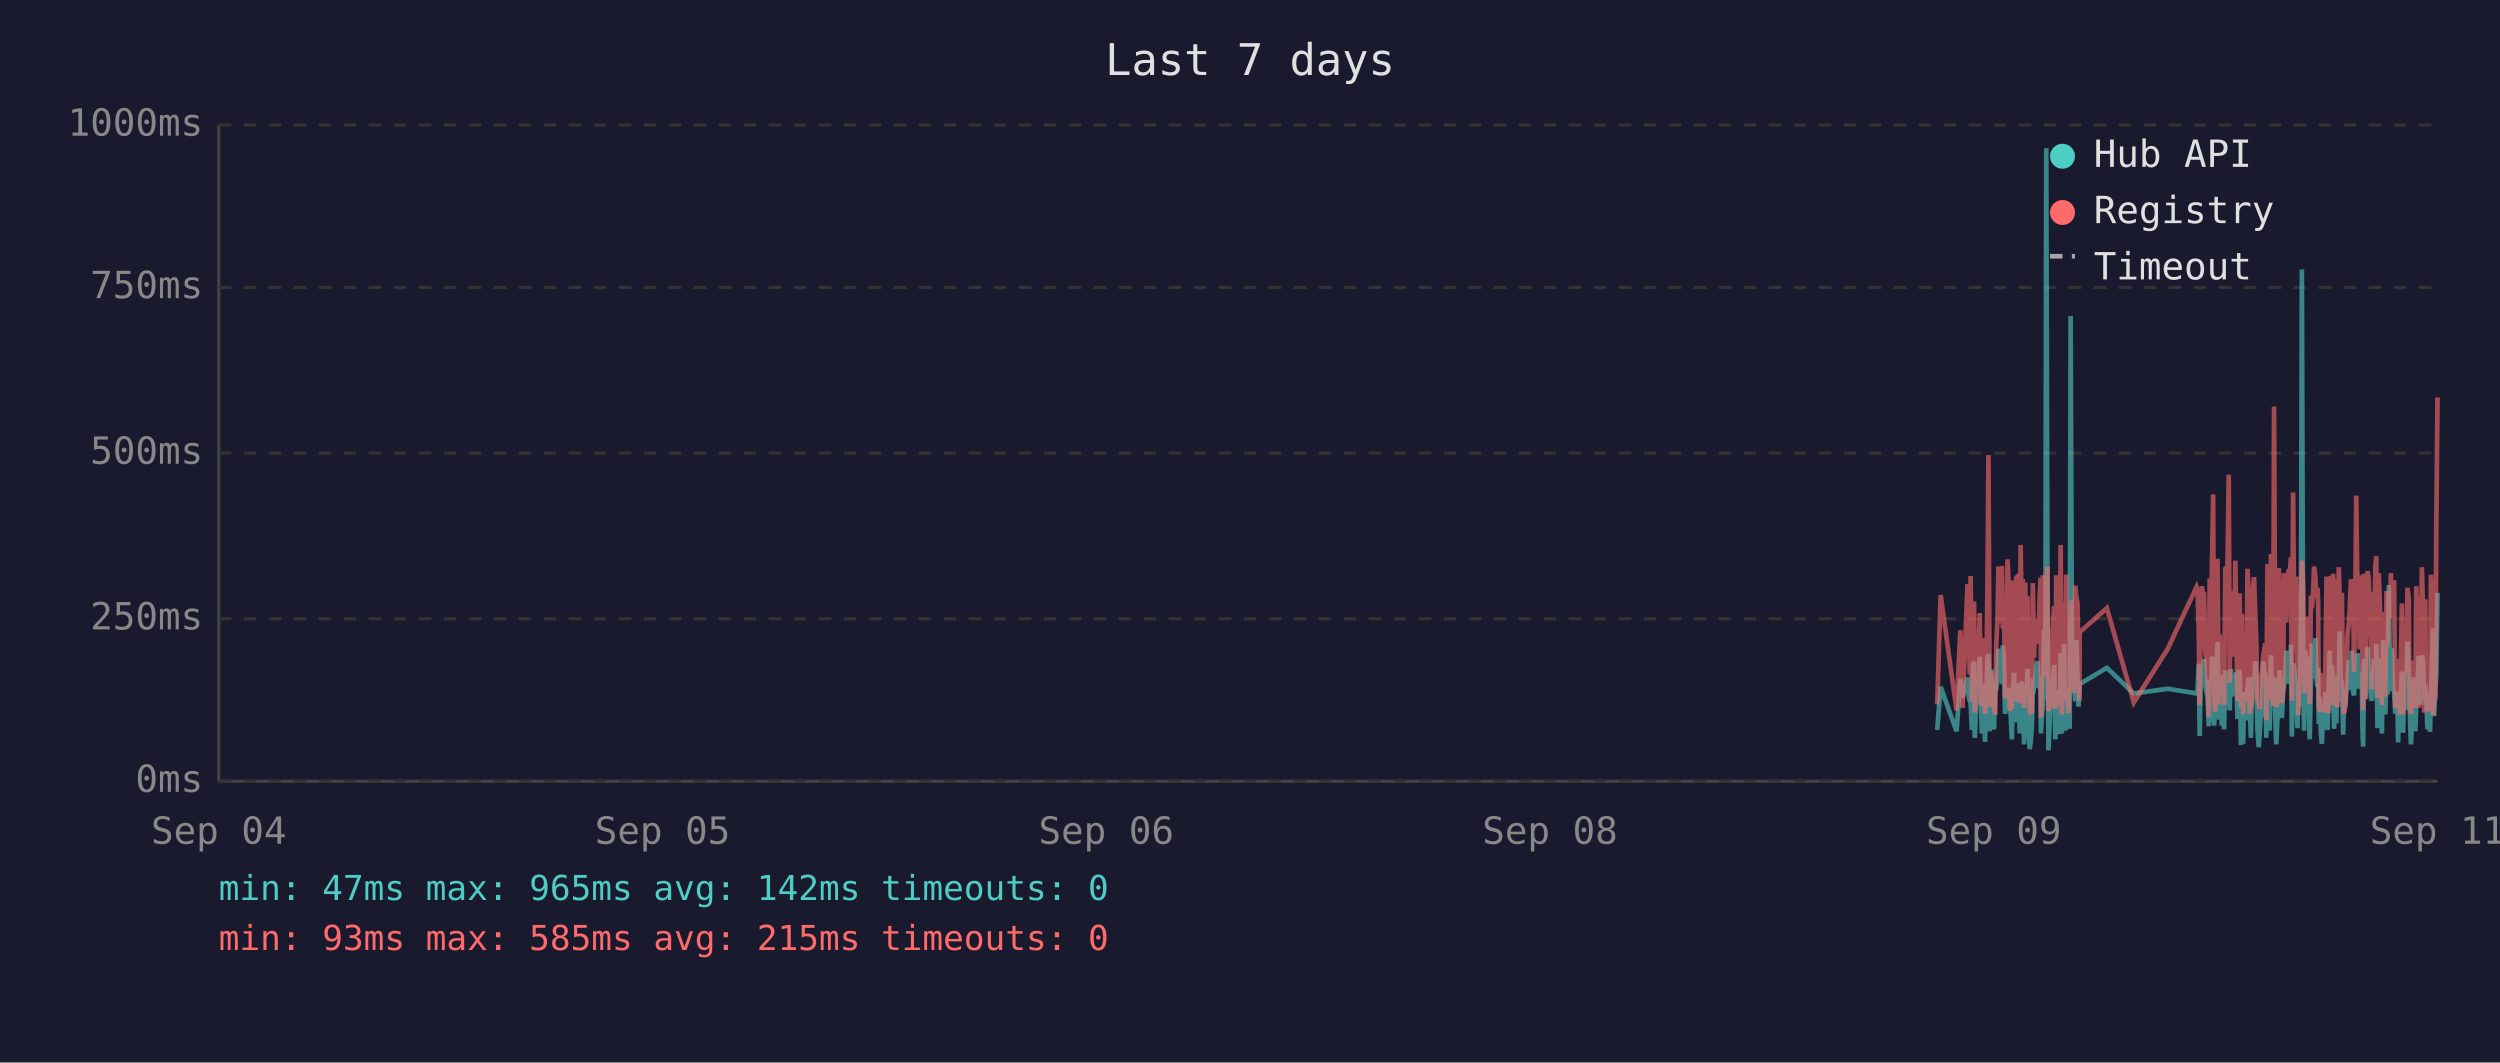
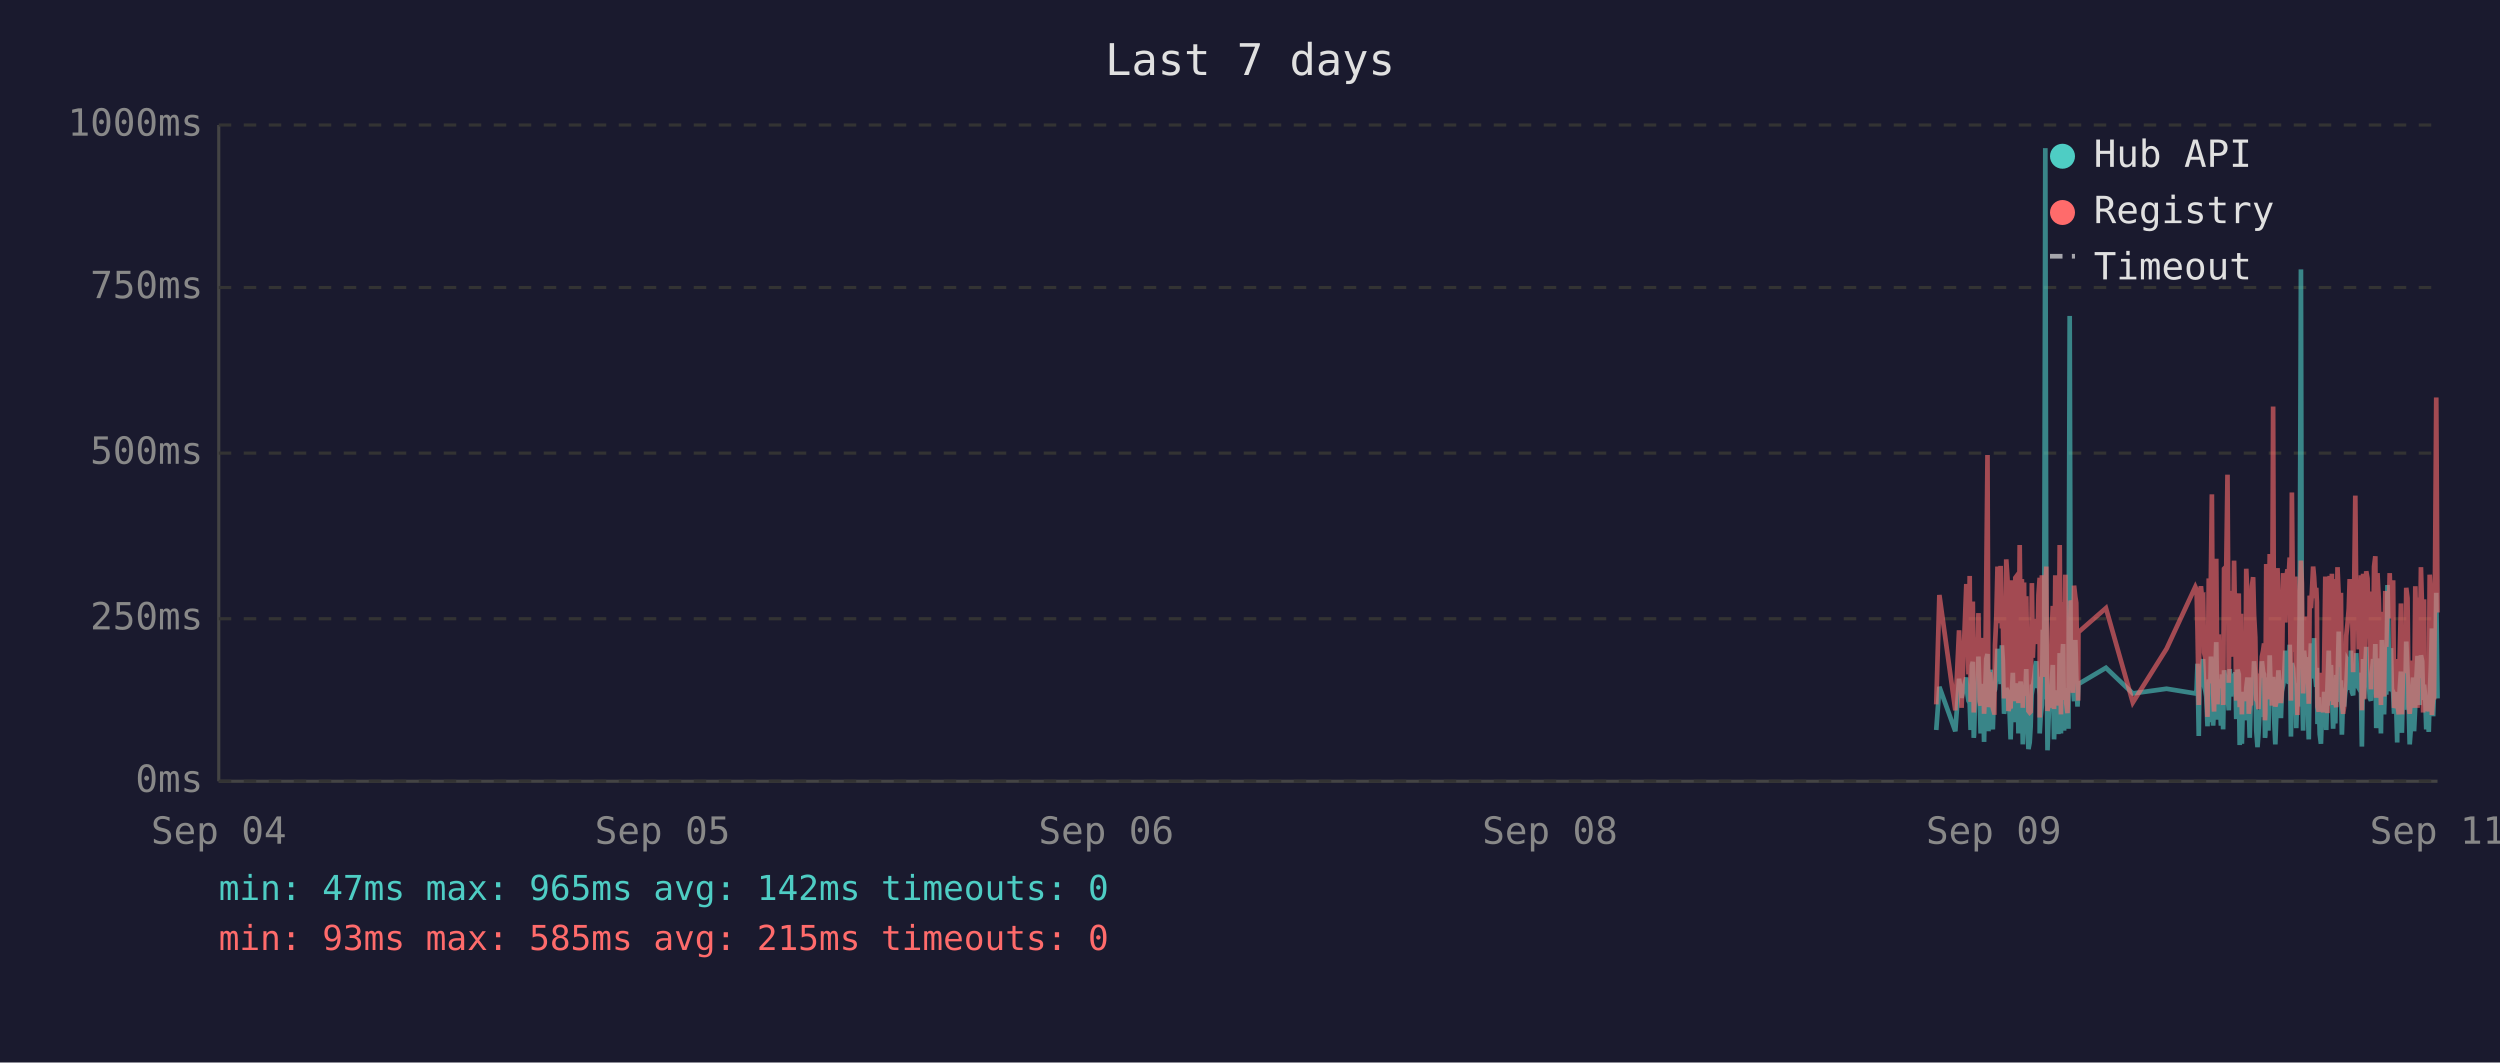
<svg xmlns="http://www.w3.org/2000/svg" viewBox="0 0 800 340" font-family="monospace" font-size="12">
  <rect width="800" height="340" fill="#1a1a2e" />
  <text x="400" y="24" fill="#e0e0e0" font-size="14" text-anchor="middle">Last 7 days</text>
  <line x1="70" y1="40" x2="70" y2="250" stroke="#444" stroke-width="1" />
  <line x1="70" y1="250" x2="780" y2="250" stroke="#444" stroke-width="1" />
  <line x1="70" y1="250" x2="780" y2="250" stroke="#333" stroke-width="1" stroke-dasharray="4" />
  <text x="65" y="250" fill="#888" text-anchor="end" dominant-baseline="middle">0ms</text>
  <line x1="70" y1="198" x2="780" y2="198" stroke="#333" stroke-width="1" stroke-dasharray="4" />
  <text x="65" y="198" fill="#888" text-anchor="end" dominant-baseline="middle">250ms</text>
  <line x1="70" y1="145" x2="780" y2="145" stroke="#333" stroke-width="1" stroke-dasharray="4" />
  <text x="65" y="145" fill="#888" text-anchor="end" dominant-baseline="middle">500ms</text>
  <line x1="70" y1="92" x2="780" y2="92" stroke="#333" stroke-width="1" stroke-dasharray="4" />
  <text x="65" y="92" fill="#888" text-anchor="end" dominant-baseline="middle">750ms</text>
  <line x1="70" y1="40" x2="780" y2="40" stroke="#333" stroke-width="1" stroke-dasharray="4" />
  <text x="65" y="40" fill="#888" text-anchor="end" dominant-baseline="middle">1000ms</text>
  <text x="70" y="270" fill="#888" text-anchor="middle">Sep 04</text>
  <text x="212" y="270" fill="#888" text-anchor="middle">Sep 05</text>
  <text x="354" y="270" fill="#888" text-anchor="middle">Sep 06</text>
  <text x="496" y="270" fill="#888" text-anchor="middle">Sep 08</text>
  <text x="638" y="270" fill="#888" text-anchor="middle">Sep 09</text>
  <text x="780" y="270" fill="#888" text-anchor="middle">Sep 11</text>
-   <polyline points="619.9,233.6 621.0,219.8 626.1,234.0 627.3,217.2 628.0,223.3 629.6,216.8 629.9,222.3 630.3,224.2 630.6,225.0 631.0,233.6 631.3,213.0 631.7,211.8 631.9,236.1 632.0,235.1 632.4,223.8 632.8,221.2 633.1,222.3 633.5,210.1 633.8,223.3 634.2,234.7 634.5,220.6 634.9,218.9 635.2,237.4 635.6,223.1 636.0,210.9 636.3,209.3 636.7,234.0 637.0,217.0 637.4,214.3 637.7,230.9 638.1,233.4 638.4,220.6 638.5,221.2 638.8,220.6 639.2,215.8 639.5,207.6 639.9,216.6 640.2,213.9 640.6,218.9 640.9,206.5 641.3,211.4 641.6,228.4 642.0,226.1 642.4,220.2 642.7,221.2 643.1,221.9 643.4,228.8 643.8,236.6 644.1,221.9 644.5,215.3 644.8,231.1 645.2,221.9 645.6,221.2 645.9,218.7 646.3,234.7 646.6,221.2 647.0,218.1 647.3,223.1 647.7,238.2 648.1,220.8 648.4,224.8 648.8,214.1 649.1,232.6 649.5,239.7 649.8,237.6 650.2,232.6 650.5,219.1 650.9,219.8 651.2,217.2 651.6,213.2 652.0,211.6 652.3,220.2 652.7,216.6 653.0,222.5 653.1,234.7 653.4,229.4 653.7,225.6 654.1,201.5 654.5,223.8 654.8,47.4 655.2,196.0 655.5,240.1 655.9,231.1 656.2,221.0 656.6,225.0 656.9,217.9 657.3,212.8 657.7,236.6 658.0,222.7 658.4,222.9 658.7,221.0 659.1,234.9 659.4,209.0 659.8,234.7 660.2,213.5 660.5,206.1 660.9,233.8 661.2,220.2 661.6,230.7 661.9,223.8 662.3,233.2 662.6,101.1 663.0,207.2 663.4,217.9 663.7,218.9 664.1,224.4 664.4,204.8 664.8,216.6 665.1,226.1 665.4,221.2 665.5,218.9 674.2,213.7 682.8,221.9 693.7,220.4 702.9,221.9 703.2,221.0 703.6,212.4 703.9,235.5 704.3,214.1 704.6,215.3 705.0,214.3 705.3,210.9 705.7,219.5 706.0,221.0 706.4,222.9 706.8,232.4 707.1,217.4 707.5,231.1 707.8,210.1 708.2,216.0 708.5,232.2 708.9,226.1 709.2,216.2 709.6,205.5 710.0,230.3 710.3,217.4 710.7,224.4 711.0,232.2 711.4,215.8 711.7,233.4 712.1,214.5 712.8,219.3 713.2,221.9 713.5,227.3 713.9,214.1 714.2,222.9 714.6,215.6 714.9,218.3 715.3,220.0 715.6,215.1 716.0,230.1 716.4,214.3 716.7,215.8 717.1,238.4 717.4,223.8 717.8,238.0 718.1,222.1 718.5,222.1 718.8,230.5 719.2,220.2 719.6,216.8 719.9,225.6 720.3,236.1 720.6,221.9 721.0,216.8 721.3,220.6 721.7,211.6 722.0,216.6 722.4,233.8 722.8,239.1 723.1,234.9 723.5,227.3 723.8,229.4 724.2,211.6 724.5,215.1 724.9,215.8 725.2,236.1 725.2,235.3 725.6,221.7 726.0,216.8 726.3,233.8 726.7,209.7 727.0,223.8 727.4,222.7 727.7,216.6 728.1,229.4 728.4,238.2 728.8,229.6 729.2,220.4 729.5,214.5 729.9,220.4 730.2,229.8 730.6,221.2 730.9,219.3 731.3,217.4 731.6,208.2 732.0,218.5 732.4,208.2 732.7,218.9 733.1,206.3 733.4,235.7 733.8,212.2 734.1,213.9 734.5,219.8 734.8,218.7 735.2,233.0 735.5,219.3 735.9,226.1 736.3,197.1 736.6,86.2 737.0,216.0 737.3,233.8 737.7,208.2 738.1,213.0 738.4,210.3 738.8,223.3 739.1,236.6 739.5,217.9 739.8,205.9 740.2,216.4 740.5,216.4 740.9,204.2 741.2,216.4 741.6,219.8 741.8,213.7 742.0,231.7 742.3,223.1 742.7,234.9 743.0,238.0 743.4,228.2 743.7,231.5 744.1,222.1 744.5,222.1 744.8,233.6 745.2,219.5 745.5,208.2 745.9,225.8 746.2,212.8 746.6,221.0 746.9,233.2 747.3,224.4 747.6,231.5 748.0,216.0 748.4,218.9 748.7,202.1 749.1,224.6 749.4,217.7 749.8,235.1 750.1,222.9 750.5,226.1 750.8,221.4 751.2,219.8 751.6,211.4 751.9,212.2 752.3,220.8 752.6,208.2 753.0,221.4 753.3,222.5 753.7,214.9 754.0,220.2 754.4,209.0 754.8,219.5 755.1,220.2 755.5,215.3 755.8,218.7 756.0,233.4 756.2,238.9 756.5,210.9 756.9,223.5 757.2,213.2 757.6,207.0 758.0,219.5 758.3,216.4 758.7,223.3 759.0,224.2 759.4,215.3 759.7,210.9 760.1,221.0 760.4,206.1 760.8,233.0 761.2,220.4 761.5,210.7 761.9,220.2 762.2,234.7 762.6,204.8 762.9,219.1 763.3,228.6 763.7,214.3 764.0,222.3 764.4,187.2 764.7,208.6 765.1,221.2 765.4,207.4 765.8,220.6 766.1,221.4 766.5,228.4 766.8,223.5 767.2,226.5 767.4,237.6 767.6,221.4 767.9,234.2 768.3,220.8 768.6,214.9 769.0,234.5 769.3,217.0 769.7,227.1 770.0,221.7 770.4,205.3 770.8,215.6 771.1,226.5 771.5,238.2 771.8,232.6 772.2,223.3 772.5,216.8 772.9,234.0 773.2,225.4 773.6,218.1 774.0,209.9 774.3,218.3 774.7,225.6 775.0,209.7 775.4,211.6 775.7,224.0 776.1,219.1 776.3,221.4 776.4,223.8 776.8,233.4 777.2,226.7 777.6,234.2 777.9,222.9 778.2,213.0 778.6,201.1 778.9,229.2 779.3,220.8 779.6,215.8 780.0,189.7" fill="none" stroke="#4ecdc4" stroke-width="1.5" opacity="0.6" />
-   <polyline points="619.9,225.4 621.0,190.4 626.1,227.3 627.3,201.7 628.0,226.5 629.6,187.6 629.9,187.6 630.3,215.8 630.6,184.3 631.0,224.6 631.3,206.3 631.7,192.5 631.9,228.0 632.0,225.8 632.4,209.0 632.8,204.0 633.1,209.0 633.5,196.2 633.8,224.4 634.2,225.8 634.5,206.1 634.9,204.2 635.2,228.4 635.6,222.3 636.0,186.0 636.3,145.6 636.7,226.3 637.0,215.1 637.4,226.3 637.7,224.2 638.1,226.5 638.4,228.0 638.5,228.0 638.8,206.5 639.2,198.1 639.5,181.3 639.9,193.1 640.2,199.4 640.6,181.1 640.9,201.1 641.3,196.7 641.6,223.5 642.0,214.9 642.4,179.0 642.7,185.3 643.1,227.5 643.4,225.8 643.8,226.7 644.1,185.7 644.5,209.5 644.8,224.4 645.2,184.9 645.6,184.5 645.9,206.3 646.3,225.0 646.6,174.4 647.0,200.7 647.3,185.3 647.7,226.5 648.1,186.4 648.4,222.7 648.8,190.8 649.1,216.6 649.5,227.5 649.8,228.0 650.2,227.7 650.5,186.6 650.9,210.5 651.2,200.2 651.6,200.4 652.0,198.1 652.3,206.1 652.7,190.4 653.0,184.9 653.1,229.6 653.4,217.7 653.7,184.1 654.1,188.3 654.5,216.6 654.8,187.8 655.2,181.3 655.5,227.5 655.9,225.6 656.2,207.4 656.6,226.5 656.9,201.3 657.3,193.9 657.7,226.9 658.0,184.1 658.4,209.0 658.7,185.5 659.1,225.8 659.4,174.4 659.8,228.6 660.2,192.7 660.5,197.5 660.9,224.0 661.2,183.9 661.6,225.0 661.9,228.2 662.3,216.0 662.6,209.9 663.0,192.2 663.4,193.3 663.7,221.7 664.1,187.4 664.4,191.0 664.8,192.9 665.1,217.2 665.4,224.2 665.5,202.3 674.2,194.6 682.8,224.8 693.7,207.6 702.9,187.8 703.2,188.7 703.6,201.7 703.9,225.6 704.3,191.0 704.6,187.6 705.0,190.8 705.3,190.6 705.7,208.8 706.0,210.5 706.4,216.0 706.8,229.4 707.1,185.1 707.5,218.7 707.8,182.8 708.2,158.2 708.5,221.7 708.9,227.7 709.2,191.8 709.6,178.8 710.0,225.4 710.3,203.0 710.7,219.5 711.0,219.3 711.4,205.3 711.7,225.6 712.1,182.0 712.8,181.3 713.2,151.9 713.5,218.5 713.9,189.1 714.2,208.0 714.6,207.4 714.9,210.1 715.3,179.4 715.6,202.1 716.0,224.2 716.4,194.3 716.7,189.9 717.1,226.3 717.4,196.4 717.8,228.6 718.1,206.5 718.5,217.4 718.8,224.4 719.2,182.0 719.6,191.4 719.9,228.4 720.3,225.4 720.6,225.2 721.0,187.6 721.3,184.7 721.7,196.7 722.0,204.0 722.4,223.8 722.8,224.4 723.1,226.9 723.5,215.6 723.8,216.8 724.2,210.1 724.5,208.2 724.9,205.9 725.2,230.5 725.2,228.4 725.6,180.5 726.0,186.4 726.3,223.8 726.7,177.3 727.0,184.7 727.4,225.8 727.7,130.1 728.1,217.2 728.4,226.1 728.8,224.8 729.2,181.8 729.5,190.8 729.9,201.7 730.2,225.0 730.6,221.0 730.9,183.4 731.3,192.7 731.6,199.2 732.0,184.9 732.4,182.2 732.7,183.9 733.1,178.4 733.4,224.2 733.8,157.6 734.1,197.7 734.5,208.6 734.8,184.5 735.2,214.1 735.5,228.8 735.9,206.5 736.3,194.6 736.6,179.4 737.0,186.6 737.3,221.9 737.7,214.1 738.1,203.6 738.4,197.3 738.8,208.8 739.1,225.2 739.5,190.6 739.8,194.6 740.2,189.5 740.5,181.3 740.9,184.5 741.2,191.4 741.6,188.1 741.8,192.7 742.0,226.1 742.3,227.7 742.7,225.0 743.0,223.5 743.4,215.3 743.7,228.0 744.1,215.1 744.5,184.5 744.8,215.3 745.2,228.2 745.5,197.3 745.9,184.3 746.2,224.4 746.6,183.6 746.9,225.6 747.3,185.3 747.6,224.8 748.0,226.3 748.4,181.5 748.7,190.8 749.1,213.5 749.4,189.7 749.8,225.0 750.1,228.4 750.5,226.3 750.8,217.7 751.2,203.4 751.6,199.6 751.9,194.8 752.3,185.3 752.6,199.4 753.0,188.9 753.3,215.1 753.7,190.6 754.0,158.6 754.4,192.7 754.8,187.8 755.1,207.8 755.5,195.0 755.8,184.1 756.0,216.0 756.2,227.3 756.5,183.6 756.9,223.8 757.2,194.3 757.6,182.8 758.0,185.1 758.3,202.3 758.7,204.4 759.0,220.6 759.4,189.3 759.7,207.8 760.1,181.3 760.4,178.0 760.8,223.3 761.2,183.4 761.5,191.6 761.9,204.0 762.2,225.6 762.6,195.8 762.9,210.1 763.3,222.9 763.7,189.1 764.0,207.0 764.4,191.2 764.7,197.5 765.1,183.4 765.4,197.9 765.8,193.5 766.1,185.7 766.5,226.5 766.8,225.4 767.2,210.9 767.4,226.7 767.6,225.2 767.9,228.6 768.3,210.1 768.6,193.1 769.0,228.6 769.3,214.7 769.7,214.9 770.0,214.5 770.4,188.1 770.8,191.4 771.1,226.3 771.5,228.4 771.8,223.8 772.2,211.4 772.5,216.8 772.9,226.5 773.2,187.6 773.6,203.4 774.0,226.5 774.3,191.2 774.7,217.0 775.0,181.5 775.4,196.2 775.7,228.0 776.1,191.8 776.3,225.8 776.4,225.8 776.8,227.5 777.2,218.3 777.6,227.7 777.9,183.9 778.2,190.6 778.6,228.8 778.9,222.9 779.3,223.8 779.6,170.4 780.0,127.2" fill="none" stroke="#ff6b6b" stroke-width="1.5" opacity="0.6" />
+   <polyline points="619.6,233.6 620.6,219.8 625.7,234.0 626.9,217.2 627.7,223.3 629.2,216.8 629.6,222.3 629.9,224.2 630.3,225.0 630.6,233.6 631.0,213.0 631.3,211.8 631.6,236.1 631.7,235.1 632.0,223.8 632.4,221.2 632.8,222.3 633.1,210.1 633.5,223.3 633.8,234.7 634.2,220.6 634.5,218.9 634.9,237.4 635.2,223.1 635.6,210.9 636.0,209.3 636.3,234.0 636.7,217.0 637.0,214.3 637.4,230.9 637.7,233.4 638.1,220.6 638.2,221.2 638.4,220.6 638.8,215.8 639.2,207.6 639.5,216.6 639.9,213.9 640.2,218.9 640.6,206.5 640.9,211.4 641.3,228.4 641.7,226.1 642.0,220.2 642.4,221.2 642.7,221.9 643.1,228.8 643.4,236.6 643.8,221.9 644.1,215.3 644.5,231.1 644.9,221.9 645.2,221.2 645.6,218.7 645.9,234.7 646.3,221.2 646.6,218.1 647.0,223.1 647.3,238.2 647.7,220.8 648.0,224.8 648.4,214.1 648.8,232.6 649.1,239.7 649.5,237.6 649.8,232.6 650.2,219.1 650.5,219.8 650.9,217.2 651.3,213.2 651.6,211.6 652.0,220.2 652.3,216.6 652.7,222.5 652.7,234.7 653.0,229.4 653.4,225.6 653.7,201.5 654.1,223.8 654.5,47.4 654.8,196.0 655.2,240.1 655.5,231.1 655.9,221.0 656.2,225.0 656.6,217.9 656.9,212.8 657.3,236.6 657.7,222.7 658.0,222.9 658.4,221.0 658.7,234.9 659.1,209.0 659.5,234.7 659.8,213.5 660.2,206.1 660.5,233.8 660.9,220.2 661.2,230.7 661.6,223.8 661.9,233.2 662.3,101.1 662.6,207.2 663.0,217.9 663.3,218.9 663.7,224.4 664.1,204.8 664.4,216.6 664.8,226.1 665.0,221.2 665.1,218.9 673.9,213.7 682.5,221.9 693.3,220.4 702.5,221.9 702.9,221.0 703.2,212.4 703.6,235.5 703.9,214.1 704.3,215.3 704.6,214.3 705.0,210.9 705.3,219.5 705.7,221.0 706.0,222.9 706.4,232.4 706.8,217.4 707.1,231.1 707.5,210.1 707.8,216.0 708.2,232.2 708.5,226.1 708.9,216.2 709.2,205.5 709.6,230.3 710.0,217.4 710.3,224.4 710.7,232.2 711.0,215.8 711.4,233.4 711.7,214.5 712.4,219.3 712.8,221.9 713.2,227.3 713.5,214.1 713.9,222.9 714.2,215.6 714.6,218.3 714.9,220.0 715.3,215.1 715.6,230.1 716.0,214.3 716.4,215.8 716.7,238.4 717.1,223.8 717.4,238.0 717.8,222.1 718.1,222.1 718.5,230.5 718.8,220.2 719.2,216.8 719.6,225.6 719.9,236.1 720.3,221.9 720.6,216.8 721.0,220.6 721.3,211.6 721.7,216.6 722.0,233.8 722.4,239.1 722.7,234.9 723.1,227.3 723.5,229.4 723.8,211.6 724.2,215.1 724.5,215.8 724.8,236.1 724.9,235.3 725.2,221.7 725.6,216.8 725.9,233.8 726.3,209.7 726.7,223.8 727.0,222.7 727.4,216.6 727.7,229.4 728.1,238.2 728.4,229.6 728.8,220.4 729.1,214.5 729.5,220.4 729.9,229.8 730.2,221.2 730.6,219.3 730.9,217.4 731.3,208.2 731.6,218.5 732.0,208.2 732.4,218.9 732.7,206.3 733.1,235.7 733.4,212.2 733.8,213.9 734.1,219.8 734.5,218.7 734.8,233.0 735.2,219.3 735.5,226.1 735.9,197.1 736.3,86.2 736.6,216.0 737.0,233.8 737.3,208.2 737.7,213.0 738.0,210.3 738.4,223.3 738.8,236.6 739.1,217.9 739.5,205.9 739.8,216.4 740.2,216.4 740.5,204.2 740.9,216.4 741.2,219.8 741.4,213.7 741.6,231.7 742.0,223.1 742.3,234.9 742.7,238.0 743.0,228.2 743.4,231.5 743.7,222.1 744.1,222.1 744.4,233.6 744.8,219.5 745.2,208.2 745.5,225.8 745.9,212.8 746.2,221.0 746.6,233.2 746.9,224.4 747.3,231.5 747.6,216.0 748.0,218.9 748.4,202.1 748.7,224.6 749.1,217.7 749.4,235.1 749.8,222.9 750.1,226.1 750.5,221.4 750.8,219.8 751.2,211.4 751.6,212.2 751.9,220.8 752.3,208.2 752.6,221.4 753.0,222.5 753.3,214.9 753.7,220.2 754.0,209.0 754.4,219.5 754.8,220.2 755.1,215.3 755.5,218.7 755.7,233.4 755.8,238.9 756.2,210.9 756.5,223.5 756.9,213.2 757.2,207.0 757.6,219.5 758.0,216.4 758.3,223.3 758.7,224.2 759.0,215.3 759.4,210.9 759.7,221.0 760.1,206.1 760.4,233.0 760.8,220.4 761.2,210.7 761.5,220.2 761.9,234.7 762.2,204.8 762.6,219.1 762.9,228.6 763.3,214.3 763.6,222.3 764.0,187.2 764.4,208.6 764.7,221.2 765.1,207.4 765.4,220.6 765.8,221.4 766.1,228.4 766.5,223.5 766.8,226.5 767.1,237.6 767.2,221.4 767.6,234.2 767.9,220.8 768.3,214.9 768.6,234.5 769.0,217.0 769.3,227.1 769.7,221.7 770.0,205.3 770.4,215.6 770.8,226.5 771.1,238.2 771.5,232.6 771.8,223.3 772.2,216.8 772.5,234.0 772.9,225.4 773.2,218.1 773.6,209.9 774.0,218.3 774.3,225.6 774.7,209.7 775.1,211.6 775.4,224.0 775.7,219.1 775.9,221.4 776.1,223.8 776.4,233.4 776.8,226.7 777.2,234.2 777.5,222.9 777.9,213.0 778.2,201.1 778.6,229.2 778.9,220.8 779.3,215.8 779.6,189.7 780.0,223.5" fill="none" stroke="#4ecdc4" stroke-width="1.5" opacity="0.6" />
+   <polyline points="619.6,225.4 620.6,190.4 625.7,227.3 626.9,201.7 627.7,226.5 629.2,187.6 629.6,187.6 629.9,215.8 630.3,184.3 630.6,224.6 631.0,206.3 631.3,192.5 631.6,228.0 631.7,225.8 632.0,209.0 632.4,204.0 632.8,209.0 633.1,196.2 633.5,224.4 633.8,225.8 634.2,206.1 634.5,204.2 634.9,228.4 635.2,222.3 635.6,186.0 636.0,145.6 636.3,226.3 636.7,215.1 637.0,226.3 637.4,224.2 637.7,226.5 638.1,228.0 638.2,228.0 638.4,206.5 638.8,198.1 639.2,181.3 639.5,193.1 639.9,199.4 640.2,181.1 640.6,201.1 640.9,196.7 641.3,223.5 641.7,214.9 642.0,179.0 642.4,185.3 642.7,227.5 643.1,225.8 643.4,226.7 643.8,185.7 644.1,209.5 644.5,224.4 644.9,184.9 645.2,184.5 645.6,206.3 645.9,225.0 646.3,174.4 646.6,200.7 647.0,185.3 647.3,226.5 647.7,186.4 648.0,222.7 648.4,190.8 648.8,216.6 649.1,227.5 649.5,228.0 649.8,227.7 650.2,186.6 650.5,210.5 650.9,200.2 651.3,200.4 651.6,198.1 652.0,206.1 652.3,190.4 652.7,184.9 652.7,229.6 653.0,217.7 653.4,184.1 653.7,188.3 654.1,216.6 654.5,187.8 654.8,181.3 655.2,227.5 655.5,225.6 655.9,207.4 656.2,226.5 656.6,201.3 656.9,193.9 657.3,226.9 657.7,184.1 658.0,209.0 658.4,185.5 658.7,225.8 659.1,174.4 659.5,228.6 659.8,192.7 660.2,197.5 660.5,224.0 660.9,183.9 661.2,225.0 661.6,228.2 661.9,216.0 662.3,209.9 662.6,192.2 663.0,193.3 663.3,221.7 663.7,187.4 664.1,191.0 664.4,192.9 664.8,217.2 665.0,224.2 665.1,202.3 673.9,194.6 682.5,224.8 693.3,207.6 702.5,187.8 702.9,188.7 703.2,201.7 703.6,225.6 703.9,191.0 704.3,187.6 704.6,190.8 705.0,190.6 705.3,208.8 705.7,210.5 706.0,216.0 706.4,229.4 706.8,185.1 707.1,218.7 707.5,182.8 707.8,158.2 708.2,221.7 708.5,227.7 708.9,191.8 709.2,178.8 709.6,225.4 710.0,203.0 710.3,219.5 710.7,219.3 711.0,205.3 711.4,225.6 711.7,182.0 712.4,181.3 712.8,151.9 713.2,218.5 713.5,189.1 713.9,208.0 714.2,207.4 714.6,210.1 714.9,179.4 715.3,202.1 715.6,224.2 716.0,194.3 716.4,189.9 716.7,226.3 717.1,196.4 717.4,228.6 717.8,206.5 718.1,217.4 718.5,224.4 718.8,182.0 719.2,191.4 719.6,228.4 719.9,225.4 720.3,225.2 720.6,187.6 721.0,184.7 721.3,196.7 721.7,204.0 722.0,223.8 722.4,224.4 722.7,226.9 723.1,215.6 723.5,216.8 723.8,210.1 724.2,208.2 724.5,205.9 724.8,230.5 724.9,228.4 725.2,180.5 725.6,186.4 725.9,223.8 726.3,177.3 726.7,184.7 727.0,225.8 727.4,130.1 727.7,217.2 728.1,226.1 728.4,224.8 728.8,181.8 729.1,190.8 729.5,201.7 729.9,225.0 730.2,221.0 730.6,183.4 730.9,192.7 731.3,199.2 731.6,184.9 732.0,182.2 732.4,183.9 732.7,178.4 733.1,224.2 733.4,157.6 733.8,197.7 734.1,208.6 734.5,184.5 734.8,214.1 735.2,228.8 735.5,206.5 735.9,194.6 736.3,179.4 736.6,186.6 737.0,221.9 737.3,214.1 737.7,203.6 738.0,197.3 738.4,208.8 738.8,225.2 739.1,190.6 739.5,194.6 739.8,189.5 740.2,181.3 740.5,184.5 740.9,191.4 741.2,188.1 741.4,192.7 741.6,226.1 742.0,227.7 742.3,225.0 742.7,223.5 743.0,215.3 743.4,228.0 743.7,215.1 744.1,184.5 744.4,215.3 744.8,228.2 745.2,197.3 745.5,184.3 745.9,224.4 746.2,183.6 746.6,225.6 746.9,185.3 747.3,224.8 747.6,226.3 748.0,181.5 748.4,190.8 748.7,213.5 749.1,189.7 749.4,225.0 749.8,228.4 750.1,226.3 750.5,217.7 750.8,203.4 751.2,199.6 751.6,194.8 751.9,185.3 752.3,199.4 752.6,188.9 753.0,215.1 753.3,190.6 753.7,158.6 754.0,192.7 754.4,187.8 754.8,207.8 755.1,195.0 755.5,184.1 755.7,216.0 755.8,227.3 756.2,183.6 756.5,223.8 756.9,194.3 757.2,182.8 757.6,185.1 758.0,202.3 758.3,204.4 758.7,220.6 759.0,189.3 759.4,207.8 759.7,181.3 760.1,178.0 760.4,223.3 760.8,183.4 761.2,191.6 761.5,204.0 761.9,225.6 762.2,195.8 762.6,210.1 762.9,222.9 763.3,189.1 763.6,207.0 764.0,191.2 764.4,197.5 764.7,183.4 765.1,197.9 765.4,193.5 765.8,185.7 766.1,226.5 766.5,225.4 766.8,210.9 767.1,226.7 767.2,225.2 767.6,228.6 767.9,210.1 768.3,193.1 768.6,228.6 769.0,214.7 769.3,214.9 769.7,214.5 770.0,188.1 770.4,191.4 770.8,226.3 771.1,228.4 771.5,223.8 771.8,211.4 772.2,216.8 772.5,226.5 772.9,187.6 773.2,203.4 773.6,226.5 774.0,191.2 774.3,217.0 774.7,181.5 775.1,196.2 775.4,228.0 775.7,191.8 775.9,225.8 776.1,225.8 776.4,227.5 776.8,218.3 777.2,227.7 777.5,183.9 777.9,190.6 778.2,228.8 778.6,222.9 778.9,223.8 779.3,170.4 779.6,127.2 780.0,196.0" fill="none" stroke="#ff6b6b" stroke-width="1.5" opacity="0.6" />
  <circle cx="660" cy="50" r="4" fill="#4ecdc4" />
  <text x="670" y="50" fill="#e0e0e0" dominant-baseline="middle">Hub API</text>
  <circle cx="660" cy="68" r="4" fill="#ff6b6b" />
  <text x="670" y="68" fill="#e0e0e0" dominant-baseline="middle">Registry</text>
  <line x1="656" y1="82" x2="664" y2="82" stroke="#e0e0e0" stroke-width="1.5" stroke-dasharray="4,3" opacity="0.7" />
  <text x="670" y="86" fill="#e0e0e0" dominant-baseline="middle">Timeout</text>
  <text x="70" y="288" fill="#4ecdc4" font-size="11">min: 47ms  max: 965ms  avg: 142ms  timeouts: 0</text>
  <text x="70" y="304" fill="#ff6b6b" font-size="11">min: 93ms  max: 585ms  avg: 215ms  timeouts: 0</text>
</svg>
